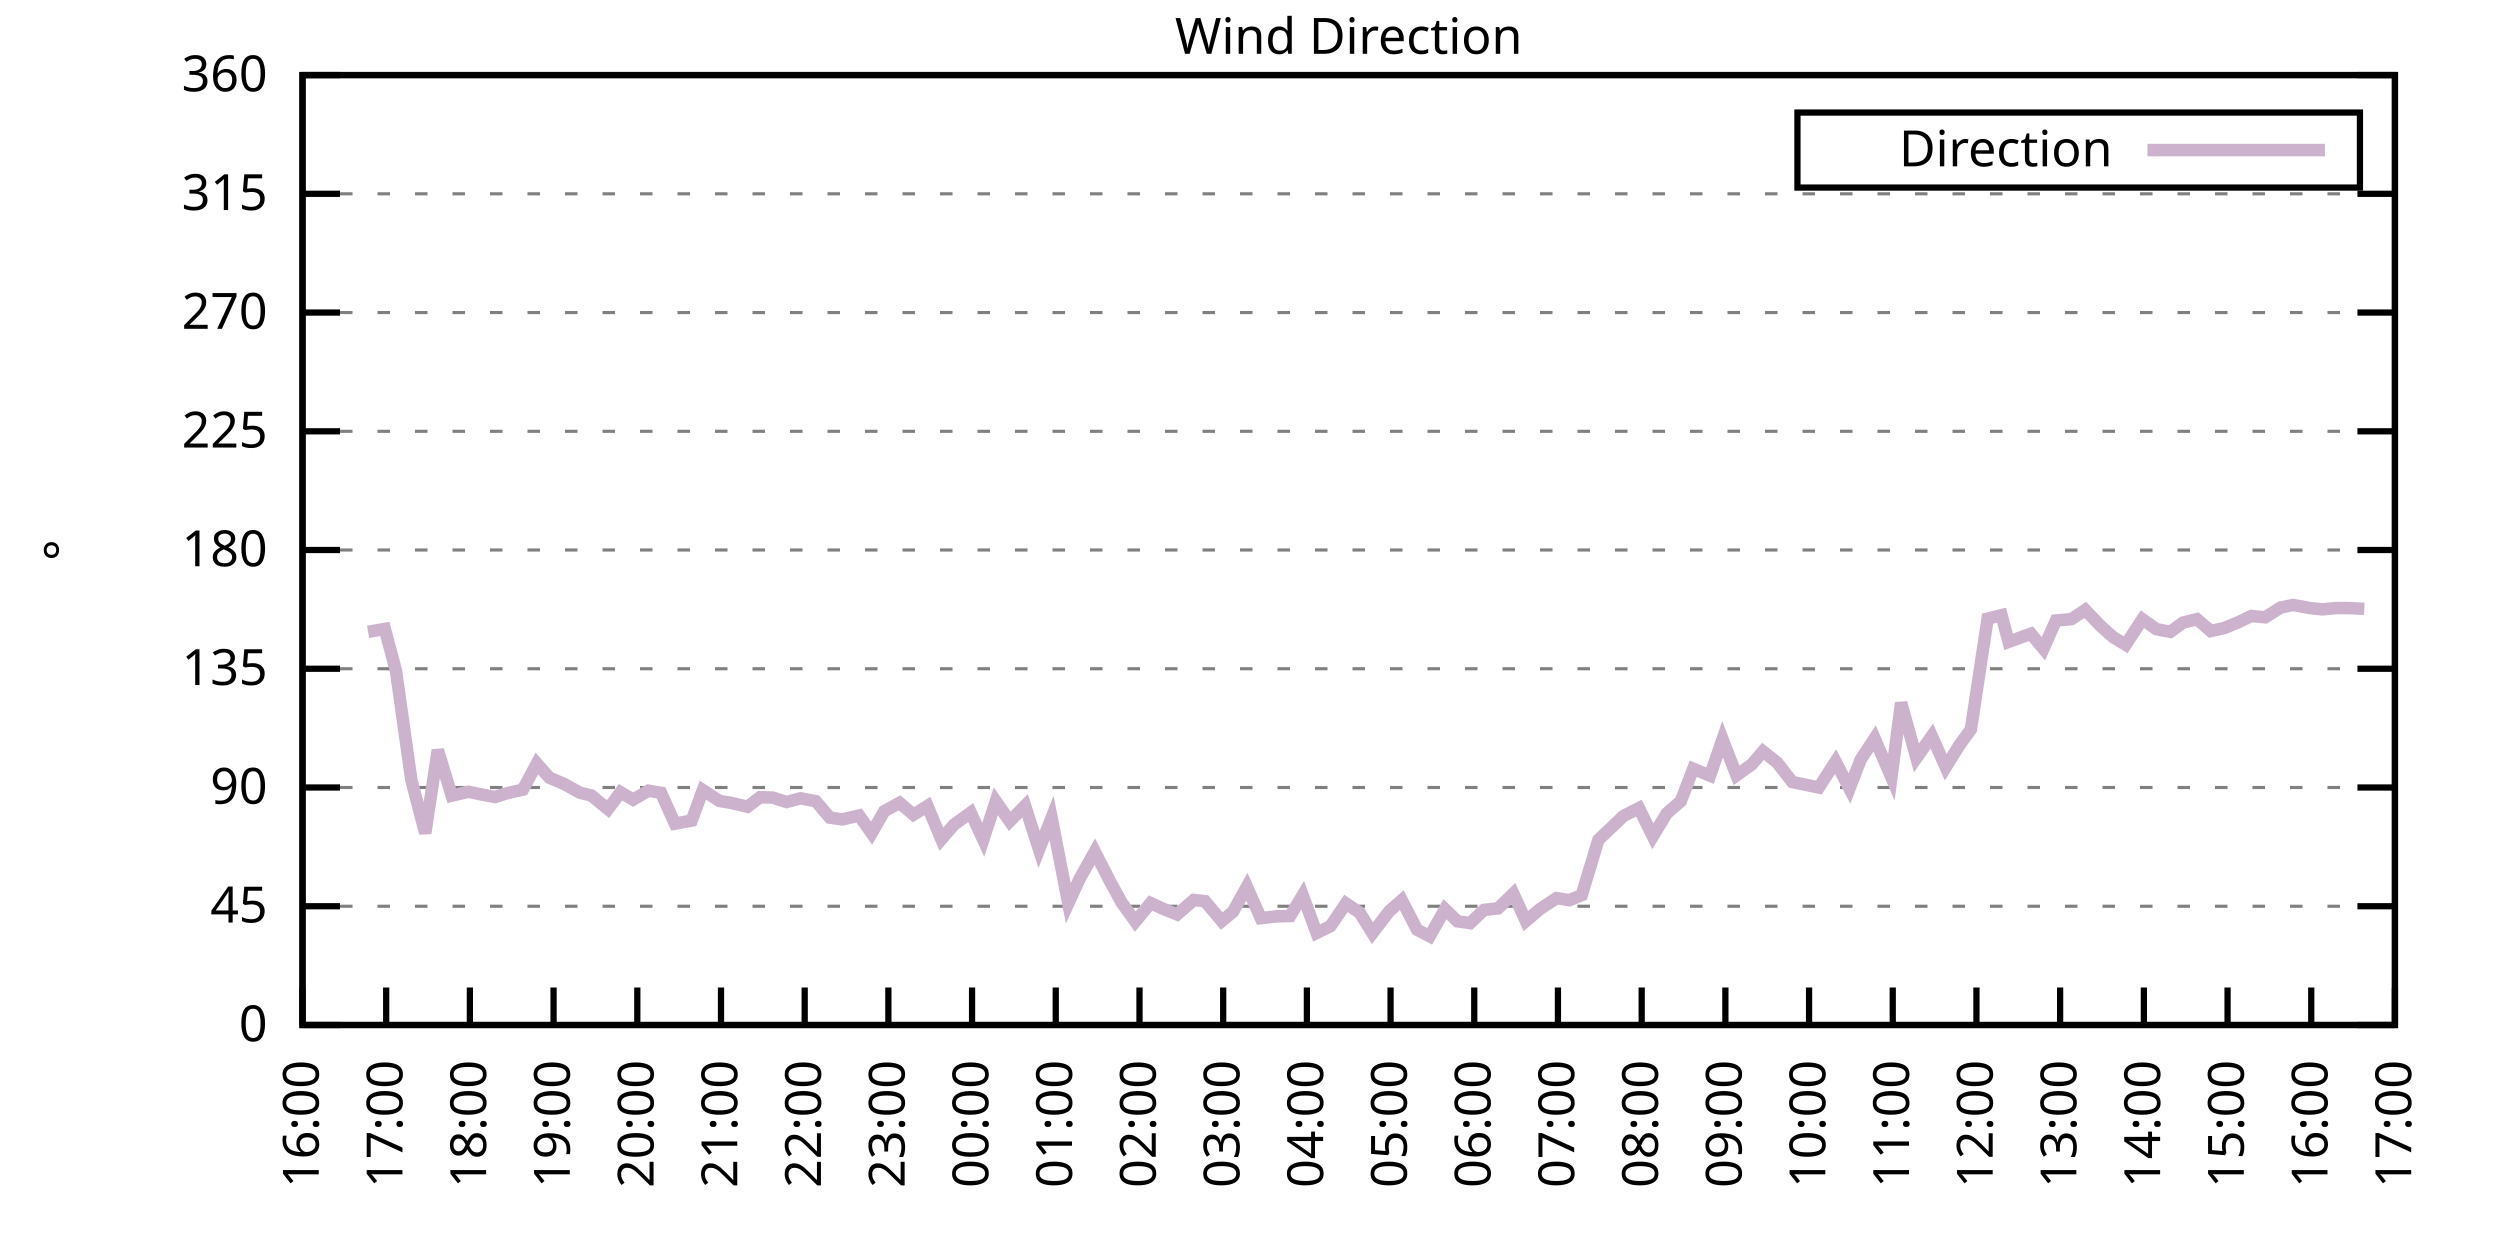
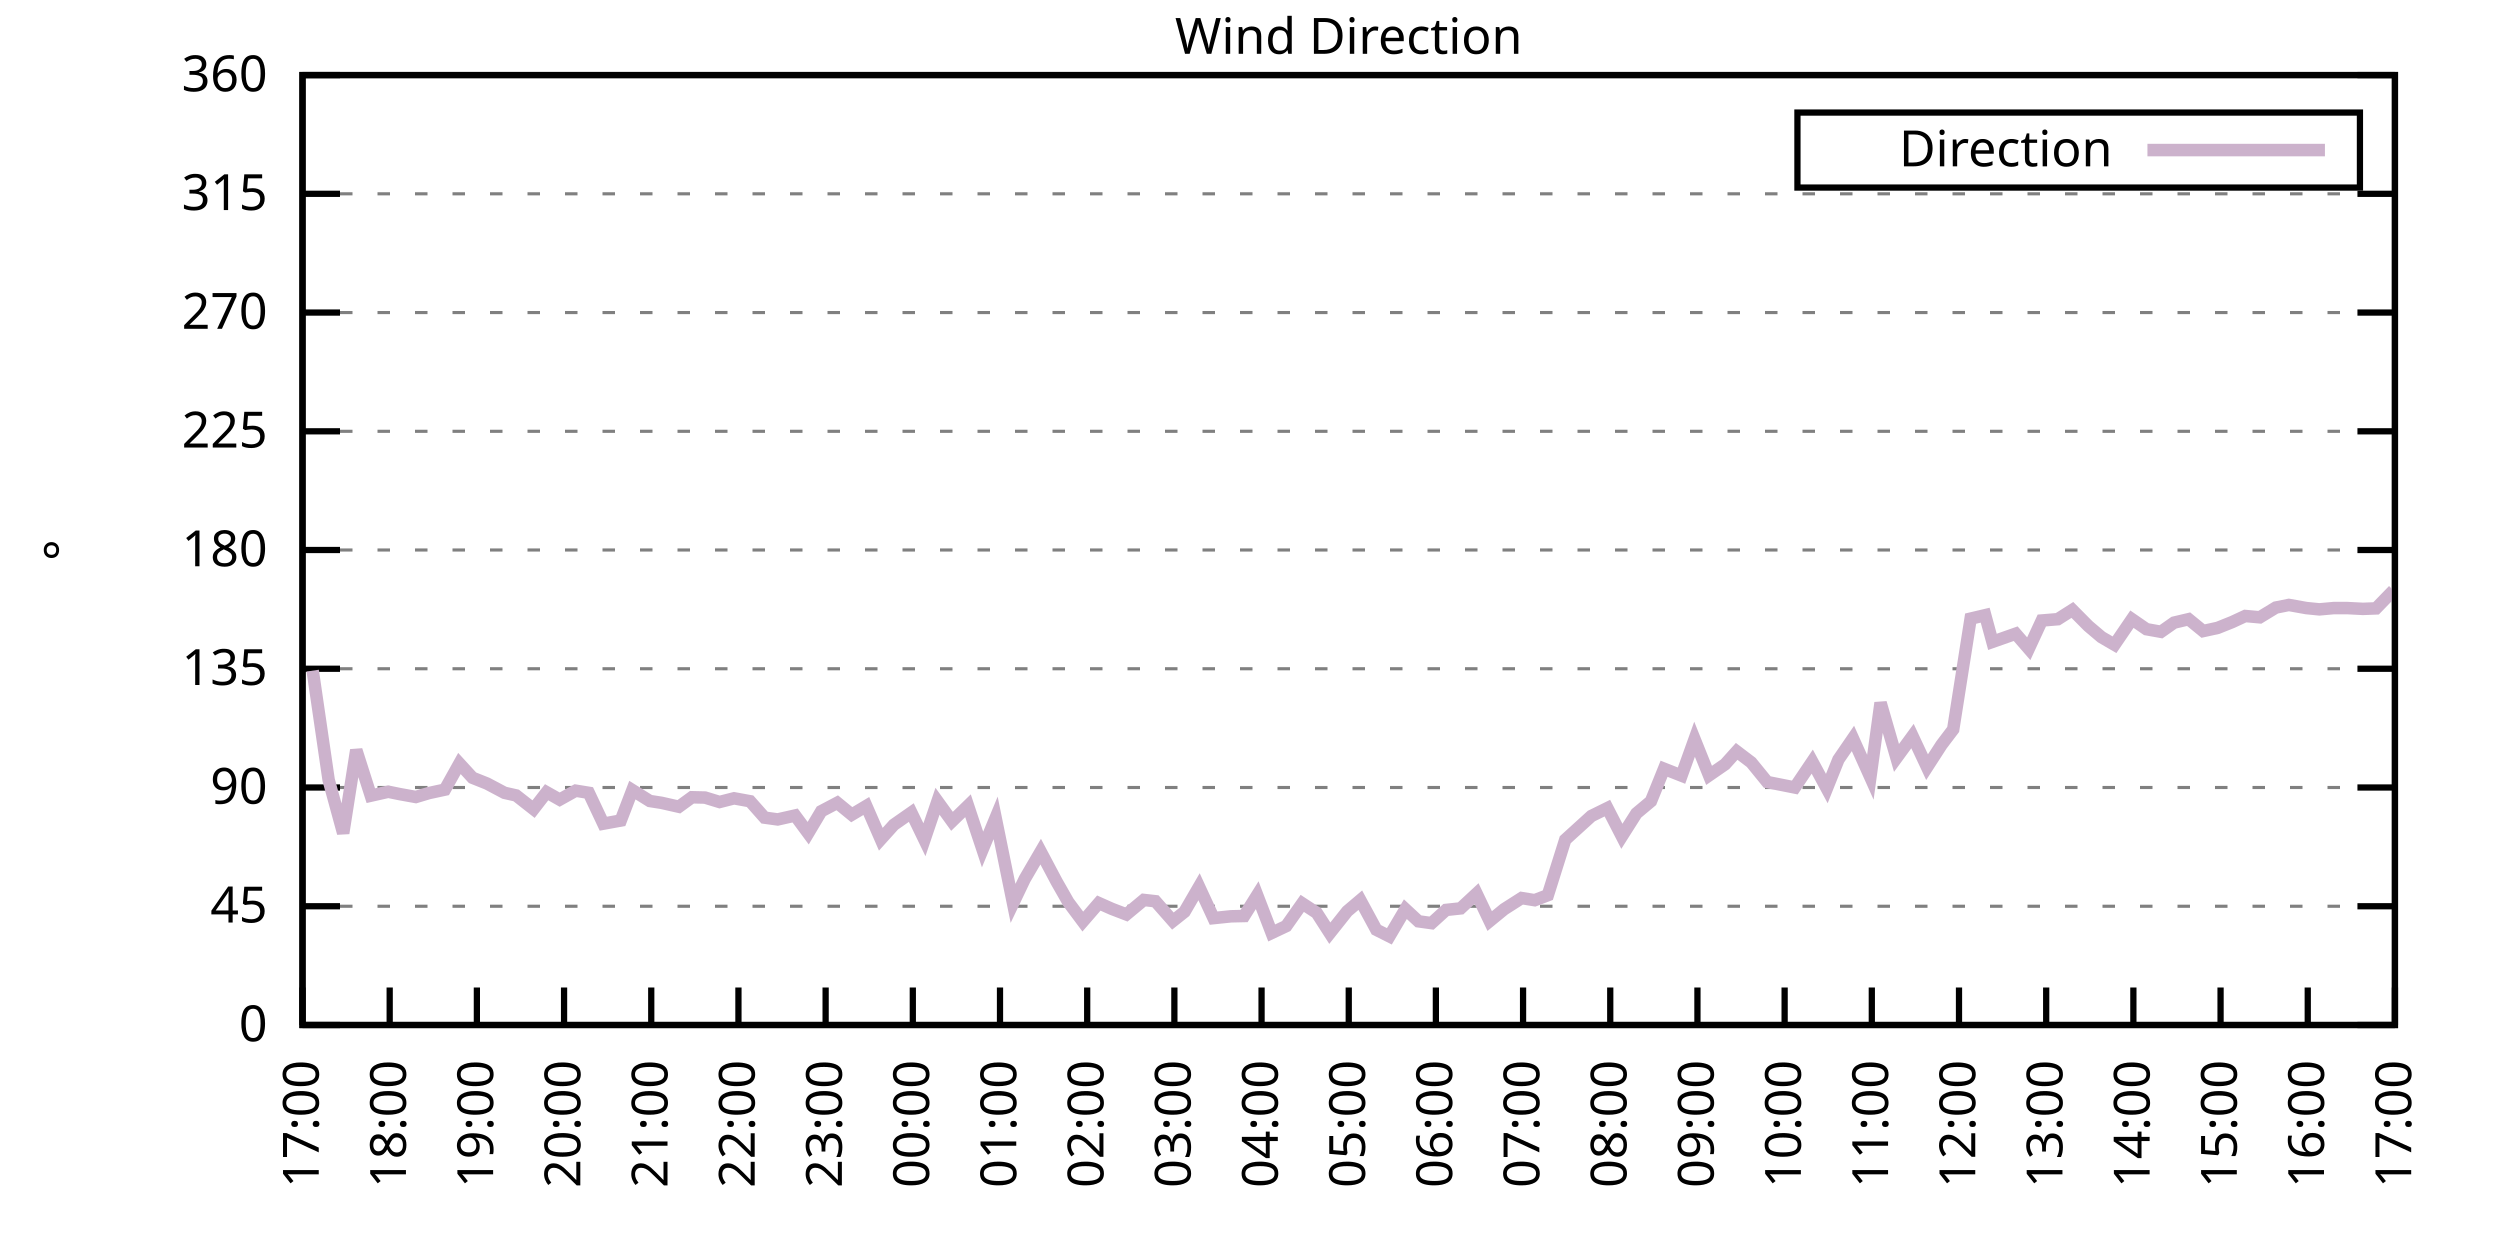
<svg xmlns="http://www.w3.org/2000/svg" xmlns:xlink="http://www.w3.org/1999/xlink" width="400" height="200" viewBox="0 0 400 200">
  <g id="gnuplot_canvas">
    <rect x="0" y="0" width="400" height="200" fill="none" />
    <defs>
      <circle id="gpDot" r="0.5" stroke-width="0.5" stroke="currentColor" />
      <path id="gpPt0" stroke-width="0.333" stroke="currentColor" d="M-1,0 h2 M0,-1 v2" />
      <path id="gpPt1" stroke-width="0.333" stroke="currentColor" d="M-1,-1 L1,1 M1,-1 L-1,1" />
      <path id="gpPt2" stroke-width="0.333" stroke="currentColor" d="M-1,0 L1,0 M0,-1 L0,1 M-1,-1 L1,1 M-1,1 L1,-1" />
      <rect id="gpPt3" stroke-width="0.333" stroke="currentColor" x="-1" y="-1" width="2" height="2" />
      <rect id="gpPt4" stroke-width="0.333" stroke="currentColor" fill="currentColor" x="-1" y="-1" width="2" height="2" />
      <circle id="gpPt5" stroke-width="0.333" stroke="currentColor" cx="0" cy="0" r="1" />
      <use xlink:href="#gpPt5" id="gpPt6" fill="currentColor" stroke="none" />
      <path id="gpPt7" stroke-width="0.333" stroke="currentColor" d="M0,-1.33 L-1.33,0.67 L1.33,0.67 z" />
      <use xlink:href="#gpPt7" id="gpPt8" fill="currentColor" stroke="none" />
      <use xlink:href="#gpPt7" id="gpPt9" stroke="currentColor" transform="rotate(180)" />
      <use xlink:href="#gpPt9" id="gpPt10" fill="currentColor" stroke="none" />
      <use xlink:href="#gpPt3" id="gpPt11" stroke="currentColor" transform="rotate(45)" />
      <use xlink:href="#gpPt11" id="gpPt12" fill="currentColor" stroke="none" />
      <path id="gpPt13" stroke-width="0.333" stroke="currentColor" d="M0,1.330 L1.265,0.411 L0.782,-1.067 L-0.782,-1.076 L-1.265,0.411 z" />
      <use xlink:href="#gpPt13" id="gpPt14" fill="currentColor" stroke="none" />
      <filter id="textbox" filterUnits="objectBoundingBox" x="0" y="0" height="1" width="1">
        <feFlood flood-color="white" flood-opacity="1" result="bgnd" />
        <feComposite in="SourceGraphic" in2="bgnd" operator="atop" />
      </filter>
      <filter id="greybox" filterUnits="objectBoundingBox" x="0" y="0" height="1" width="1">
        <feFlood flood-color="lightgrey" flood-opacity="1" result="grey" />
        <feComposite in="SourceGraphic" in2="grey" operator="atop" />
      </filter>
    </defs>
    <g fill="none" color="white" stroke="currentColor" stroke-width="1.00" stroke-linecap="butt" stroke-linejoin="miter">
</g>
    <g fill="none" color="black" stroke="currentColor" stroke-width="1.00" stroke-linecap="butt" stroke-linejoin="miter">
      <g stroke="none" shape-rendering="crispEdges">
        <polygon fill="rgb(255, 255, 255)" points="48.40,164.00 383.18,164.00 383.18,12.02 48.40,12.02 " />
      </g>
    </g>
    <g fill="none" color="black" stroke="currentColor" stroke-width="1.00" stroke-linecap="butt" stroke-linejoin="miter">
</g>
    <g fill="none" color="black" stroke="black" stroke-width="0.50" stroke-linecap="butt" stroke-linejoin="miter">
</g>
    <g fill="none" color="gray" stroke="currentColor" stroke-width="0.50" stroke-linecap="butt" stroke-linejoin="miter">
      <path stroke="gray" stroke-dasharray="2,4" class="gridline" d="M48.40,164.00 L383.19,164.00  " />
    </g>
    <g fill="none" color="gray" stroke="gray" stroke-width="1.00" stroke-linecap="butt" stroke-linejoin="miter">
</g>
    <g fill="none" color="black" stroke="currentColor" stroke-width="1.00" stroke-linecap="butt" stroke-linejoin="miter">
      <path stroke="black" d="M48.40,164.00 L54.40,164.00 M383.19,164.00 L377.19,164.00  " />
      <g transform="translate(42.80,166.60)" stroke="none" fill="black" font-family="Sans" font-size="8.00" text-anchor="end">
        <text>
          <tspan font-family="Sans"> 0</tspan>
        </text>
      </g>
    </g>
    <g fill="none" color="black" stroke="currentColor" stroke-width="1.00" stroke-linecap="butt" stroke-linejoin="miter">
</g>
    <g fill="none" color="black" stroke="black" stroke-width="0.50" stroke-linecap="butt" stroke-linejoin="miter">
</g>
    <g fill="none" color="gray" stroke="currentColor" stroke-width="0.50" stroke-linecap="butt" stroke-linejoin="miter">
      <path stroke="gray" stroke-dasharray="2,4" class="gridline" d="M48.40,145.00 L383.19,145.00  " />
    </g>
    <g fill="none" color="gray" stroke="gray" stroke-width="1.00" stroke-linecap="butt" stroke-linejoin="miter">
</g>
    <g fill="none" color="black" stroke="currentColor" stroke-width="1.00" stroke-linecap="butt" stroke-linejoin="miter">
      <path stroke="black" d="M48.40,145.00 L54.40,145.00 M383.19,145.00 L377.19,145.00  " />
      <g transform="translate(42.80,147.60)" stroke="none" fill="black" font-family="Sans" font-size="8.00" text-anchor="end">
        <text>
          <tspan font-family="Sans"> 45</tspan>
        </text>
      </g>
    </g>
    <g fill="none" color="black" stroke="currentColor" stroke-width="1.00" stroke-linecap="butt" stroke-linejoin="miter">
</g>
    <g fill="none" color="black" stroke="black" stroke-width="0.50" stroke-linecap="butt" stroke-linejoin="miter">
</g>
    <g fill="none" color="gray" stroke="currentColor" stroke-width="0.50" stroke-linecap="butt" stroke-linejoin="miter">
      <path stroke="gray" stroke-dasharray="2,4" class="gridline" d="M48.40,126.00 L383.19,126.00  " />
    </g>
    <g fill="none" color="gray" stroke="gray" stroke-width="1.00" stroke-linecap="butt" stroke-linejoin="miter">
</g>
    <g fill="none" color="black" stroke="currentColor" stroke-width="1.00" stroke-linecap="butt" stroke-linejoin="miter">
      <path stroke="black" d="M48.40,126.00 L54.40,126.00 M383.19,126.00 L377.19,126.00  " />
      <g transform="translate(42.80,128.60)" stroke="none" fill="black" font-family="Sans" font-size="8.00" text-anchor="end">
        <text>
          <tspan font-family="Sans"> 90</tspan>
        </text>
      </g>
    </g>
    <g fill="none" color="black" stroke="currentColor" stroke-width="1.00" stroke-linecap="butt" stroke-linejoin="miter">
</g>
    <g fill="none" color="black" stroke="black" stroke-width="0.50" stroke-linecap="butt" stroke-linejoin="miter">
</g>
    <g fill="none" color="gray" stroke="currentColor" stroke-width="0.50" stroke-linecap="butt" stroke-linejoin="miter">
      <path stroke="gray" stroke-dasharray="2,4" class="gridline" d="M48.40,107.00 L383.19,107.00  " />
    </g>
    <g fill="none" color="gray" stroke="gray" stroke-width="1.00" stroke-linecap="butt" stroke-linejoin="miter">
</g>
    <g fill="none" color="black" stroke="currentColor" stroke-width="1.00" stroke-linecap="butt" stroke-linejoin="miter">
      <path stroke="black" d="M48.40,107.00 L54.40,107.00 M383.19,107.00 L377.19,107.00  " />
      <g transform="translate(42.80,109.60)" stroke="none" fill="black" font-family="Sans" font-size="8.00" text-anchor="end">
        <text>
          <tspan font-family="Sans"> 135</tspan>
        </text>
      </g>
    </g>
    <g fill="none" color="black" stroke="currentColor" stroke-width="1.00" stroke-linecap="butt" stroke-linejoin="miter">
</g>
    <g fill="none" color="black" stroke="black" stroke-width="0.50" stroke-linecap="butt" stroke-linejoin="miter">
</g>
    <g fill="none" color="gray" stroke="currentColor" stroke-width="0.50" stroke-linecap="butt" stroke-linejoin="miter">
      <path stroke="gray" stroke-dasharray="2,4" class="gridline" d="M48.40,88.00 L383.19,88.00  " />
    </g>
    <g fill="none" color="gray" stroke="gray" stroke-width="1.00" stroke-linecap="butt" stroke-linejoin="miter">
</g>
    <g fill="none" color="black" stroke="currentColor" stroke-width="1.00" stroke-linecap="butt" stroke-linejoin="miter">
      <path stroke="black" d="M48.40,88.00 L54.40,88.00 M383.19,88.00 L377.19,88.00  " />
      <g transform="translate(42.80,90.60)" stroke="none" fill="black" font-family="Sans" font-size="8.00" text-anchor="end">
        <text>
          <tspan font-family="Sans"> 180</tspan>
        </text>
      </g>
    </g>
    <g fill="none" color="black" stroke="currentColor" stroke-width="1.00" stroke-linecap="butt" stroke-linejoin="miter">
</g>
    <g fill="none" color="black" stroke="black" stroke-width="0.50" stroke-linecap="butt" stroke-linejoin="miter">
</g>
    <g fill="none" color="gray" stroke="currentColor" stroke-width="0.50" stroke-linecap="butt" stroke-linejoin="miter">
      <path stroke="gray" stroke-dasharray="2,4" class="gridline" d="M48.40,69.01 L383.19,69.01  " />
    </g>
    <g fill="none" color="gray" stroke="gray" stroke-width="1.00" stroke-linecap="butt" stroke-linejoin="miter">
</g>
    <g fill="none" color="black" stroke="currentColor" stroke-width="1.00" stroke-linecap="butt" stroke-linejoin="miter">
      <path stroke="black" d="M48.40,69.01 L54.40,69.01 M383.19,69.01 L377.19,69.01  " />
      <g transform="translate(42.80,71.61)" stroke="none" fill="black" font-family="Sans" font-size="8.00" text-anchor="end">
        <text>
          <tspan font-family="Sans"> 225</tspan>
        </text>
      </g>
    </g>
    <g fill="none" color="black" stroke="currentColor" stroke-width="1.00" stroke-linecap="butt" stroke-linejoin="miter">
</g>
    <g fill="none" color="black" stroke="black" stroke-width="0.50" stroke-linecap="butt" stroke-linejoin="miter">
</g>
    <g fill="none" color="gray" stroke="currentColor" stroke-width="0.50" stroke-linecap="butt" stroke-linejoin="miter">
      <path stroke="gray" stroke-dasharray="2,4" class="gridline" d="M48.40,50.01 L383.19,50.01  " />
    </g>
    <g fill="none" color="gray" stroke="gray" stroke-width="1.00" stroke-linecap="butt" stroke-linejoin="miter">
</g>
    <g fill="none" color="black" stroke="currentColor" stroke-width="1.00" stroke-linecap="butt" stroke-linejoin="miter">
      <path stroke="black" d="M48.40,50.01 L54.40,50.01 M383.19,50.01 L377.19,50.01  " />
      <g transform="translate(42.80,52.61)" stroke="none" fill="black" font-family="Sans" font-size="8.00" text-anchor="end">
        <text>
          <tspan font-family="Sans"> 270</tspan>
        </text>
      </g>
    </g>
    <g fill="none" color="black" stroke="currentColor" stroke-width="1.00" stroke-linecap="butt" stroke-linejoin="miter">
</g>
    <g fill="none" color="black" stroke="black" stroke-width="0.50" stroke-linecap="butt" stroke-linejoin="miter">
</g>
    <g fill="none" color="gray" stroke="currentColor" stroke-width="0.50" stroke-linecap="butt" stroke-linejoin="miter">
      <path stroke="gray" stroke-dasharray="2,4" class="gridline" d="M48.40,31.01 L383.19,31.01  " />
    </g>
    <g fill="none" color="gray" stroke="gray" stroke-width="1.00" stroke-linecap="butt" stroke-linejoin="miter">
</g>
    <g fill="none" color="black" stroke="currentColor" stroke-width="1.00" stroke-linecap="butt" stroke-linejoin="miter">
      <path stroke="black" d="M48.40,31.01 L54.40,31.01 M383.19,31.01 L377.19,31.01  " />
      <g transform="translate(42.80,33.61)" stroke="none" fill="black" font-family="Sans" font-size="8.00" text-anchor="end">
        <text>
          <tspan font-family="Sans"> 315</tspan>
        </text>
      </g>
    </g>
    <g fill="none" color="black" stroke="currentColor" stroke-width="1.00" stroke-linecap="butt" stroke-linejoin="miter">
</g>
    <g fill="none" color="black" stroke="black" stroke-width="0.50" stroke-linecap="butt" stroke-linejoin="miter">
</g>
    <g fill="none" color="gray" stroke="currentColor" stroke-width="0.50" stroke-linecap="butt" stroke-linejoin="miter">
      <path stroke="gray" stroke-dasharray="2,4" class="gridline" d="M48.40,12.01 L383.19,12.01  " />
    </g>
    <g fill="none" color="gray" stroke="gray" stroke-width="1.00" stroke-linecap="butt" stroke-linejoin="miter">
</g>
    <g fill="none" color="black" stroke="currentColor" stroke-width="1.00" stroke-linecap="butt" stroke-linejoin="miter">
      <path stroke="black" d="M48.40,12.01 L54.40,12.01 M383.19,12.01 L377.19,12.01  " />
      <g transform="translate(42.80,14.61)" stroke="none" fill="black" font-family="Sans" font-size="8.00" text-anchor="end">
        <text>
          <tspan font-family="Sans"> 360</tspan>
        </text>
      </g>
    </g>
    <g fill="none" color="black" stroke="currentColor" stroke-width="1.00" stroke-linecap="butt" stroke-linejoin="miter">
      <path stroke="black" d="M48.40,164.00 L48.40,158.00  " />
      <g transform="translate(51.00,169.60) rotate(270.00)" stroke="none" fill="black" font-family="Sans" font-size="8.00" text-anchor="end">
        <text>
-           <tspan font-family="Sans">16:00</tspan>
-         </text>
-       </g>
-     </g>
-     <g fill="none" color="black" stroke="currentColor" stroke-width="1.00" stroke-linecap="butt" stroke-linejoin="miter">
-       <path stroke="black" d="M61.79,164.00 L61.79,158.00  " />
-       <g transform="translate(64.39,169.60) rotate(270.00)" stroke="none" fill="black" font-family="Sans" font-size="8.00" text-anchor="end">
-         <text>
          <tspan font-family="Sans">17:00</tspan>
        </text>
      </g>
    </g>
    <g fill="none" color="black" stroke="currentColor" stroke-width="1.00" stroke-linecap="butt" stroke-linejoin="miter">
-       <path stroke="black" d="M75.18,164.00 L75.18,158.00  " />
-       <g transform="translate(77.78,169.60) rotate(270.00)" stroke="none" fill="black" font-family="Sans" font-size="8.00" text-anchor="end">
+       <path stroke="black" d="M62.35,164.00 L62.35,158.00  " />
+       <g transform="translate(64.95,169.60) rotate(270.00)" stroke="none" fill="black" font-family="Sans" font-size="8.00" text-anchor="end">
        <text>
          <tspan font-family="Sans">18:00</tspan>
        </text>
      </g>
    </g>
    <g fill="none" color="black" stroke="currentColor" stroke-width="1.00" stroke-linecap="butt" stroke-linejoin="miter">
-       <path stroke="black" d="M88.57,164.00 L88.57,158.00  " />
-       <g transform="translate(91.17,169.60) rotate(270.00)" stroke="none" fill="black" font-family="Sans" font-size="8.00" text-anchor="end">
+       <path stroke="black" d="M76.30,164.00 L76.30,158.00  " />
+       <g transform="translate(78.90,169.60) rotate(270.00)" stroke="none" fill="black" font-family="Sans" font-size="8.00" text-anchor="end">
        <text>
          <tspan font-family="Sans">19:00</tspan>
        </text>
      </g>
    </g>
    <g fill="none" color="black" stroke="currentColor" stroke-width="1.00" stroke-linecap="butt" stroke-linejoin="miter">
-       <path stroke="black" d="M101.97,164.00 L101.97,158.00  " />
-       <g transform="translate(104.57,169.60) rotate(270.00)" stroke="none" fill="black" font-family="Sans" font-size="8.00" text-anchor="end">
+       <path stroke="black" d="M90.25,164.00 L90.25,158.00  " />
+       <g transform="translate(92.85,169.60) rotate(270.00)" stroke="none" fill="black" font-family="Sans" font-size="8.00" text-anchor="end">
        <text>
          <tspan font-family="Sans">20:00</tspan>
        </text>
      </g>
    </g>
    <g fill="none" color="black" stroke="currentColor" stroke-width="1.00" stroke-linecap="butt" stroke-linejoin="miter">
-       <path stroke="black" d="M115.36,164.00 L115.36,158.00  " />
-       <g transform="translate(117.96,169.60) rotate(270.00)" stroke="none" fill="black" font-family="Sans" font-size="8.00" text-anchor="end">
+       <path stroke="black" d="M104.20,164.00 L104.20,158.00  " />
+       <g transform="translate(106.80,169.60) rotate(270.00)" stroke="none" fill="black" font-family="Sans" font-size="8.00" text-anchor="end">
        <text>
          <tspan font-family="Sans">21:00</tspan>
        </text>
      </g>
    </g>
    <g fill="none" color="black" stroke="currentColor" stroke-width="1.00" stroke-linecap="butt" stroke-linejoin="miter">
-       <path stroke="black" d="M128.75,164.00 L128.75,158.00  " />
-       <g transform="translate(131.35,169.60) rotate(270.00)" stroke="none" fill="black" font-family="Sans" font-size="8.00" text-anchor="end">
+       <path stroke="black" d="M118.15,164.00 L118.15,158.00  " />
+       <g transform="translate(120.75,169.60) rotate(270.00)" stroke="none" fill="black" font-family="Sans" font-size="8.00" text-anchor="end">
        <text>
          <tspan font-family="Sans">22:00</tspan>
        </text>
      </g>
    </g>
    <g fill="none" color="black" stroke="currentColor" stroke-width="1.00" stroke-linecap="butt" stroke-linejoin="miter">
-       <path stroke="black" d="M142.14,164.00 L142.14,158.00  " />
-       <g transform="translate(144.74,169.60) rotate(270.00)" stroke="none" fill="black" font-family="Sans" font-size="8.00" text-anchor="end">
+       <path stroke="black" d="M132.10,164.00 L132.10,158.00  " />
+       <g transform="translate(134.70,169.60) rotate(270.00)" stroke="none" fill="black" font-family="Sans" font-size="8.00" text-anchor="end">
        <text>
          <tspan font-family="Sans">23:00</tspan>
        </text>
      </g>
    </g>
    <g fill="none" color="black" stroke="currentColor" stroke-width="1.00" stroke-linecap="butt" stroke-linejoin="miter">
-       <path stroke="black" d="M155.53,164.00 L155.53,158.00  " />
-       <g transform="translate(158.13,169.60) rotate(270.00)" stroke="none" fill="black" font-family="Sans" font-size="8.00" text-anchor="end">
+       <path stroke="black" d="M146.05,164.00 L146.05,158.00  " />
+       <g transform="translate(148.65,169.60) rotate(270.00)" stroke="none" fill="black" font-family="Sans" font-size="8.00" text-anchor="end">
        <text>
          <tspan font-family="Sans">00:00</tspan>
        </text>
      </g>
    </g>
    <g fill="none" color="black" stroke="currentColor" stroke-width="1.00" stroke-linecap="butt" stroke-linejoin="miter">
-       <path stroke="black" d="M168.92,164.00 L168.92,158.00  " />
-       <g transform="translate(171.52,169.60) rotate(270.00)" stroke="none" fill="black" font-family="Sans" font-size="8.00" text-anchor="end">
+       <path stroke="black" d="M160.00,164.00 L160.00,158.00  " />
+       <g transform="translate(162.60,169.60) rotate(270.00)" stroke="none" fill="black" font-family="Sans" font-size="8.00" text-anchor="end">
        <text>
          <tspan font-family="Sans">01:00</tspan>
        </text>
      </g>
    </g>
    <g fill="none" color="black" stroke="currentColor" stroke-width="1.00" stroke-linecap="butt" stroke-linejoin="miter">
-       <path stroke="black" d="M182.32,164.00 L182.32,158.00  " />
-       <g transform="translate(184.92,169.60) rotate(270.00)" stroke="none" fill="black" font-family="Sans" font-size="8.00" text-anchor="end">
+       <path stroke="black" d="M173.95,164.00 L173.95,158.00  " />
+       <g transform="translate(176.55,169.60) rotate(270.00)" stroke="none" fill="black" font-family="Sans" font-size="8.00" text-anchor="end">
        <text>
          <tspan font-family="Sans">02:00</tspan>
        </text>
      </g>
    </g>
    <g fill="none" color="black" stroke="currentColor" stroke-width="1.00" stroke-linecap="butt" stroke-linejoin="miter">
-       <path stroke="black" d="M195.71,164.00 L195.71,158.00  " />
-       <g transform="translate(198.31,169.60) rotate(270.00)" stroke="none" fill="black" font-family="Sans" font-size="8.00" text-anchor="end">
+       <path stroke="black" d="M187.90,164.00 L187.90,158.00  " />
+       <g transform="translate(190.50,169.60) rotate(270.00)" stroke="none" fill="black" font-family="Sans" font-size="8.00" text-anchor="end">
        <text>
          <tspan font-family="Sans">03:00</tspan>
        </text>
      </g>
    </g>
    <g fill="none" color="black" stroke="currentColor" stroke-width="1.00" stroke-linecap="butt" stroke-linejoin="miter">
-       <path stroke="black" d="M209.10,164.00 L209.10,158.00  " />
-       <g transform="translate(211.70,169.60) rotate(270.00)" stroke="none" fill="black" font-family="Sans" font-size="8.00" text-anchor="end">
+       <path stroke="black" d="M201.85,164.00 L201.85,158.00  " />
+       <g transform="translate(204.45,169.60) rotate(270.00)" stroke="none" fill="black" font-family="Sans" font-size="8.00" text-anchor="end">
        <text>
          <tspan font-family="Sans">04:00</tspan>
        </text>
      </g>
    </g>
    <g fill="none" color="black" stroke="currentColor" stroke-width="1.00" stroke-linecap="butt" stroke-linejoin="miter">
-       <path stroke="black" d="M222.49,164.00 L222.49,158.00  " />
-       <g transform="translate(225.09,169.60) rotate(270.00)" stroke="none" fill="black" font-family="Sans" font-size="8.00" text-anchor="end">
+       <path stroke="black" d="M215.80,164.00 L215.80,158.00  " />
+       <g transform="translate(218.40,169.60) rotate(270.00)" stroke="none" fill="black" font-family="Sans" font-size="8.00" text-anchor="end">
        <text>
          <tspan font-family="Sans">05:00</tspan>
        </text>
      </g>
    </g>
    <g fill="none" color="black" stroke="currentColor" stroke-width="1.00" stroke-linecap="butt" stroke-linejoin="miter">
-       <path stroke="black" d="M235.88,164.00 L235.88,158.00  " />
-       <g transform="translate(238.48,169.60) rotate(270.00)" stroke="none" fill="black" font-family="Sans" font-size="8.00" text-anchor="end">
+       <path stroke="black" d="M229.74,164.00 L229.74,158.00  " />
+       <g transform="translate(232.34,169.60) rotate(270.00)" stroke="none" fill="black" font-family="Sans" font-size="8.00" text-anchor="end">
        <text>
          <tspan font-family="Sans">06:00</tspan>
        </text>
      </g>
    </g>
    <g fill="none" color="black" stroke="currentColor" stroke-width="1.00" stroke-linecap="butt" stroke-linejoin="miter">
-       <path stroke="black" d="M249.27,164.00 L249.27,158.00  " />
-       <g transform="translate(251.87,169.60) rotate(270.00)" stroke="none" fill="black" font-family="Sans" font-size="8.00" text-anchor="end">
+       <path stroke="black" d="M243.69,164.00 L243.69,158.00  " />
+       <g transform="translate(246.29,169.60) rotate(270.00)" stroke="none" fill="black" font-family="Sans" font-size="8.00" text-anchor="end">
        <text>
          <tspan font-family="Sans">07:00</tspan>
        </text>
      </g>
    </g>
    <g fill="none" color="black" stroke="currentColor" stroke-width="1.00" stroke-linecap="butt" stroke-linejoin="miter">
-       <path stroke="black" d="M262.67,164.00 L262.67,158.00  " />
-       <g transform="translate(265.27,169.60) rotate(270.00)" stroke="none" fill="black" font-family="Sans" font-size="8.00" text-anchor="end">
+       <path stroke="black" d="M257.64,164.00 L257.64,158.00  " />
+       <g transform="translate(260.24,169.60) rotate(270.00)" stroke="none" fill="black" font-family="Sans" font-size="8.00" text-anchor="end">
        <text>
          <tspan font-family="Sans">08:00</tspan>
        </text>
      </g>
    </g>
    <g fill="none" color="black" stroke="currentColor" stroke-width="1.00" stroke-linecap="butt" stroke-linejoin="miter">
-       <path stroke="black" d="M276.06,164.00 L276.06,158.00  " />
-       <g transform="translate(278.66,169.60) rotate(270.00)" stroke="none" fill="black" font-family="Sans" font-size="8.00" text-anchor="end">
+       <path stroke="black" d="M271.59,164.00 L271.59,158.00  " />
+       <g transform="translate(274.19,169.60) rotate(270.00)" stroke="none" fill="black" font-family="Sans" font-size="8.00" text-anchor="end">
        <text>
          <tspan font-family="Sans">09:00</tspan>
        </text>
      </g>
    </g>
    <g fill="none" color="black" stroke="currentColor" stroke-width="1.00" stroke-linecap="butt" stroke-linejoin="miter">
-       <path stroke="black" d="M289.45,164.00 L289.45,158.00  " />
-       <g transform="translate(292.05,169.60) rotate(270.00)" stroke="none" fill="black" font-family="Sans" font-size="8.00" text-anchor="end">
+       <path stroke="black" d="M285.54,164.00 L285.54,158.00  " />
+       <g transform="translate(288.14,169.60) rotate(270.00)" stroke="none" fill="black" font-family="Sans" font-size="8.00" text-anchor="end">
        <text>
          <tspan font-family="Sans">10:00</tspan>
        </text>
      </g>
    </g>
    <g fill="none" color="black" stroke="currentColor" stroke-width="1.00" stroke-linecap="butt" stroke-linejoin="miter">
-       <path stroke="black" d="M302.84,164.00 L302.84,158.00  " />
-       <g transform="translate(305.44,169.60) rotate(270.00)" stroke="none" fill="black" font-family="Sans" font-size="8.00" text-anchor="end">
+       <path stroke="black" d="M299.49,164.00 L299.49,158.00  " />
+       <g transform="translate(302.09,169.60) rotate(270.00)" stroke="none" fill="black" font-family="Sans" font-size="8.00" text-anchor="end">
        <text>
          <tspan font-family="Sans">11:00</tspan>
        </text>
      </g>
    </g>
    <g fill="none" color="black" stroke="currentColor" stroke-width="1.00" stroke-linecap="butt" stroke-linejoin="miter">
-       <path stroke="black" d="M316.23,164.00 L316.23,158.00  " />
-       <g transform="translate(318.83,169.60) rotate(270.00)" stroke="none" fill="black" font-family="Sans" font-size="8.00" text-anchor="end">
+       <path stroke="black" d="M313.44,164.00 L313.44,158.00  " />
+       <g transform="translate(316.04,169.60) rotate(270.00)" stroke="none" fill="black" font-family="Sans" font-size="8.00" text-anchor="end">
        <text>
          <tspan font-family="Sans">12:00</tspan>
        </text>
      </g>
    </g>
    <g fill="none" color="black" stroke="currentColor" stroke-width="1.00" stroke-linecap="butt" stroke-linejoin="miter">
-       <path stroke="black" d="M329.62,164.00 L329.62,158.00  " />
-       <g transform="translate(332.22,169.60) rotate(270.00)" stroke="none" fill="black" font-family="Sans" font-size="8.00" text-anchor="end">
+       <path stroke="black" d="M327.39,164.00 L327.39,158.00  " />
+       <g transform="translate(329.99,169.60) rotate(270.00)" stroke="none" fill="black" font-family="Sans" font-size="8.00" text-anchor="end">
        <text>
          <tspan font-family="Sans">13:00</tspan>
        </text>
      </g>
    </g>
    <g fill="none" color="black" stroke="currentColor" stroke-width="1.00" stroke-linecap="butt" stroke-linejoin="miter">
-       <path stroke="black" d="M343.02,164.00 L343.02,158.00  " />
-       <g transform="translate(345.62,169.60) rotate(270.00)" stroke="none" fill="black" font-family="Sans" font-size="8.00" text-anchor="end">
+       <path stroke="black" d="M341.34,164.00 L341.34,158.00  " />
+       <g transform="translate(343.94,169.60) rotate(270.00)" stroke="none" fill="black" font-family="Sans" font-size="8.00" text-anchor="end">
        <text>
          <tspan font-family="Sans">14:00</tspan>
        </text>
      </g>
    </g>
    <g fill="none" color="black" stroke="currentColor" stroke-width="1.00" stroke-linecap="butt" stroke-linejoin="miter">
-       <path stroke="black" d="M356.41,164.00 L356.41,158.00  " />
-       <g transform="translate(359.01,169.60) rotate(270.00)" stroke="none" fill="black" font-family="Sans" font-size="8.00" text-anchor="end">
+       <path stroke="black" d="M355.29,164.00 L355.29,158.00  " />
+       <g transform="translate(357.89,169.60) rotate(270.00)" stroke="none" fill="black" font-family="Sans" font-size="8.00" text-anchor="end">
        <text>
          <tspan font-family="Sans">15:00</tspan>
        </text>
      </g>
    </g>
    <g fill="none" color="black" stroke="currentColor" stroke-width="1.00" stroke-linecap="butt" stroke-linejoin="miter">
-       <path stroke="black" d="M369.80,164.00 L369.80,158.00  " />
-       <g transform="translate(372.40,169.60) rotate(270.00)" stroke="none" fill="black" font-family="Sans" font-size="8.00" text-anchor="end">
+       <path stroke="black" d="M369.24,164.00 L369.24,158.00  " />
+       <g transform="translate(371.84,169.60) rotate(270.00)" stroke="none" fill="black" font-family="Sans" font-size="8.00" text-anchor="end">
        <text>
          <tspan font-family="Sans">16:00</tspan>
        </text>
      </g>
    </g>
    <g fill="none" color="black" stroke="currentColor" stroke-width="1.00" stroke-linecap="butt" stroke-linejoin="miter">
      <path stroke="black" d="M383.19,164.00 L383.19,158.00  " />
      <g transform="translate(385.79,169.60) rotate(270.00)" stroke="none" fill="black" font-family="Sans" font-size="8.00" text-anchor="end">
        <text>
          <tspan font-family="Sans">17:00</tspan>
        </text>
      </g>
    </g>
    <g fill="none" color="black" stroke="currentColor" stroke-width="1.00" stroke-linecap="butt" stroke-linejoin="miter">
</g>
    <g fill="none" color="black" stroke="currentColor" stroke-width="1.00" stroke-linecap="butt" stroke-linejoin="miter">
      <path stroke="black" d="M48.40,12.01 L48.40,164.00 L383.19,164.00 L383.19,12.01 L48.40,12.01 Z  " />
    </g>
    <g fill="none" color="black" stroke="currentColor" stroke-width="1.00" stroke-linecap="butt" stroke-linejoin="miter">
</g>
    <g fill="none" color="black" stroke="currentColor" stroke-width="1.00" stroke-linecap="butt" stroke-linejoin="miter">
      <path stroke="black" d="M287.59,30.01 L287.59,18.01 L377.59,18.01 L377.59,30.01 L287.59,30.01 Z  " />
    </g>
    <g id="Wind_direction_plot_1">
      <g fill="none" color="white" stroke="black" stroke-width="2.00" stroke-linecap="butt" stroke-linejoin="miter">
</g>
      <g fill="none" color="black" stroke="currentColor" stroke-width="2.00" stroke-linecap="butt" stroke-linejoin="miter">
        <g transform="translate(337.99,26.61)" stroke="none" fill="black" font-family="Sans" font-size="8.00" text-anchor="end">
          <text>
            <tspan font-family="Sans">Direction</tspan>
          </text>
        </g>
      </g>
      <g fill="none" color="black" stroke="currentColor" stroke-width="2.00" stroke-linecap="butt" stroke-linejoin="miter">
-         <path stroke="rgb(204, 178, 204)" d="M343.59,24.01 L371.99,24.01 M58.89,101.09 L61.57,100.63 L63.35,107.30 L65.81,124.78 L68.04,133.31 L70.05,120.01   L72.28,127.31 L74.96,126.68 L76.75,127.06 L79.20,127.52 L81.21,126.89 L83.66,126.34 L85.90,122.16 L87.91,124.44   L90.14,125.37 L92.82,126.85 L94.60,127.27 L97.28,129.46 L99.29,126.76 L101.30,127.94 L103.75,126.51 L105.76,126.85   L107.99,131.79 L110.67,131.28 L112.46,126.42 L115.13,128.16 L116.92,128.45 L119.60,129.08 L121.61,127.56 L123.62,127.61   L125.85,128.32 L128.08,127.73 L130.54,128.20 L132.77,130.82 L134.78,131.11 L137.45,130.48 L139.46,133.31 L141.47,129.80   L143.93,128.45 L146.16,130.35 L148.39,128.96 L150.62,134.28 L152.63,131.96 L155.31,130.01 L157.32,134.36 L159.33,128.20   L161.56,131.41 L164.01,128.92 L166.25,135.92 L168.25,130.86 L170.93,144.54 L172.72,140.65 L175.17,136.26 L177.63,141.07   L179.41,144.33 L181.65,147.45 L184.10,144.49 L186.11,145.42 L188.34,146.31 L191.02,143.99 L192.81,144.20 L195.48,147.37   L197.27,145.89 L199.50,141.88 L201.73,146.90 L204.41,146.61 L206.42,146.56 L208.43,143.23 L210.66,149.27 L212.89,148.17   L215.35,144.54 L217.58,146.06 L219.59,149.31 L222.27,145.80 L224.28,144.03 L226.73,148.76 L228.74,149.81 L231.20,145.47   L233.20,147.41 L235.21,147.70 L237.44,145.59 L239.68,145.34 L242.13,142.97 L244.14,147.37 L246.37,145.47 L249.05,143.69   L251.06,144.03 L253.07,143.23 L255.75,134.36 L257.76,132.46 L259.76,130.56 L262.22,129.30 L264.45,133.81 L266.68,130.14   L268.92,128.20 L270.92,123.00 L273.60,124.10 L275.61,118.28 L277.84,124.06 L280.30,122.29 L282.08,120.22 L284.32,121.99   L286.77,125.12 L291.01,126.00 L293.69,121.86 L295.92,126.17 L297.71,121.53 L299.94,118.15 L302.62,124.36 L304.18,112.45   L306.63,121.27 L309.09,117.77 L311.32,122.75 L313.55,119.16 L315.34,116.71 L318.02,98.98 L320.25,98.43 L321.37,102.70   L324.94,101.39 L326.95,103.80 L328.95,99.28 L331.41,99.07 L333.64,97.59 L336.10,100.16 L338.10,101.94 L340.11,103.16   L342.79,99.07 L345.02,100.67 L347.26,101.09 L349.26,99.62 L351.50,99.07 L353.73,100.97 L355.96,100.46 L358.19,99.53   L360.20,98.56 L362.43,98.77 L364.89,97.21 L366.90,96.79 L369.58,97.29 L371.58,97.50 L373.82,97.29 L375.82,97.29   L378.28,97.42  " />
+         <path stroke="rgb(204, 178, 204)" d="M343.59,24.01 L371.99,24.01 M50.03,107.30 L52.58,124.78 L54.91,133.31 L57.00,120.01 L59.33,127.31 L62.12,126.68   L63.98,127.06 L66.53,127.52 L68.63,126.89 L71.18,126.34 L73.51,122.16 L75.60,124.44 L77.93,125.37 L80.72,126.85   L82.58,127.27 L85.37,129.46 L87.46,126.76 L89.55,127.94 L92.11,126.51 L94.20,126.85 L96.53,131.79 L99.32,131.28   L101.18,126.42 L103.97,128.16 L105.83,128.45 L108.62,129.08 L110.71,127.56 L112.80,127.61 L115.13,128.32 L117.45,127.73   L120.01,128.20 L122.33,130.82 L124.43,131.11 L127.22,130.48 L129.31,133.31 L131.40,129.80 L133.96,128.45 L136.28,130.35   L138.61,128.96 L140.93,134.28 L143.02,131.96 L145.81,130.01 L147.91,134.36 L150.00,128.20 L152.32,131.41 L154.88,128.92   L157.21,135.92 L159.30,130.86 L162.09,144.54 L163.95,140.65 L166.51,136.26 L169.06,141.07 L170.92,144.33 L173.25,147.45   L175.81,144.49 L177.90,145.42 L180.22,146.31 L183.01,143.99 L184.87,144.20 L187.66,147.37 L189.52,145.89 L191.85,141.88   L194.17,146.90 L196.96,146.61 L199.06,146.56 L201.15,143.23 L203.47,149.27 L205.80,148.17 L208.36,144.54 L210.68,146.06   L212.77,149.31 L215.56,145.80 L217.65,144.03 L220.21,148.76 L222.30,149.81 L224.86,145.47 L226.95,147.41 L229.05,147.70   L231.37,145.59 L233.70,145.34 L236.25,142.97 L238.35,147.37 L240.67,145.47 L243.46,143.69 L245.55,144.03 L247.65,143.23   L250.44,134.36 L252.53,132.46 L254.62,130.56 L257.18,129.30 L259.50,133.81 L261.83,130.14 L264.15,128.20 L266.25,123.00   L269.04,124.10 L271.13,118.28 L273.45,124.06 L276.01,122.29 L277.87,120.22 L280.20,121.99 L282.75,125.12 L287.17,126.00   L289.96,121.86 L292.29,126.17 L294.15,121.53 L296.47,118.15 L299.26,124.36 L300.89,112.45 L303.44,121.27 L306.00,117.77   L308.33,122.75 L310.65,119.16 L312.51,116.71 L315.30,98.98 L317.63,98.43 L318.79,102.70 L322.51,101.39 L324.60,103.80   L326.69,99.28 L329.25,99.07 L331.58,97.59 L334.13,100.16 L336.23,101.94 L338.32,103.16 L341.11,99.07 L343.43,100.67   L345.76,101.09 L347.85,99.62 L350.18,99.07 L352.50,100.97 L354.83,100.46 L357.15,99.53 L359.24,98.56 L361.57,98.77   L364.13,97.21 L366.22,96.79 L369.01,97.29 L371.10,97.50 L373.43,97.29 L375.52,97.29 L378.08,97.42 L380.17,97.34   L382.96,94.46  " />
      </g>
    </g>
    <g fill="none" color="black" stroke="currentColor" stroke-width="2.00" stroke-linecap="butt" stroke-linejoin="miter">
</g>
    <g fill="none" color="black" stroke="black" stroke-width="1.00" stroke-linecap="butt" stroke-linejoin="miter">
</g>
    <g fill="none" color="black" stroke="currentColor" stroke-width="1.00" stroke-linecap="butt" stroke-linejoin="miter">
      <path stroke="black" d="M48.40,12.01 L48.40,164.00 L383.19,164.00 L383.19,12.01 L48.40,12.01 Z  " />
      <g transform="translate(12.80,88.01) rotate(270.00)" stroke="none" fill="black" font-family="Sans" font-size="8.00" text-anchor="middle">
        <text>
          <tspan font-family="Sans">°</tspan>
        </text>
      </g>
    </g>
    <g fill="none" color="black" stroke="currentColor" stroke-width="1.00" stroke-linecap="butt" stroke-linejoin="miter">
</g>
    <g fill="none" color="black" stroke="currentColor" stroke-width="1.00" stroke-linecap="butt" stroke-linejoin="miter">
      <g transform="translate(215.79,8.61)" stroke="none" fill="black" font-family="Sans" font-size="8.00" text-anchor="middle">
        <text>
          <tspan font-family="Sans">Wind Direction</tspan>
        </text>
      </g>
    </g>
    <g fill="none" color="black" stroke="currentColor" stroke-width="1.00" stroke-linecap="butt" stroke-linejoin="miter">
</g>
  </g>
</svg>
